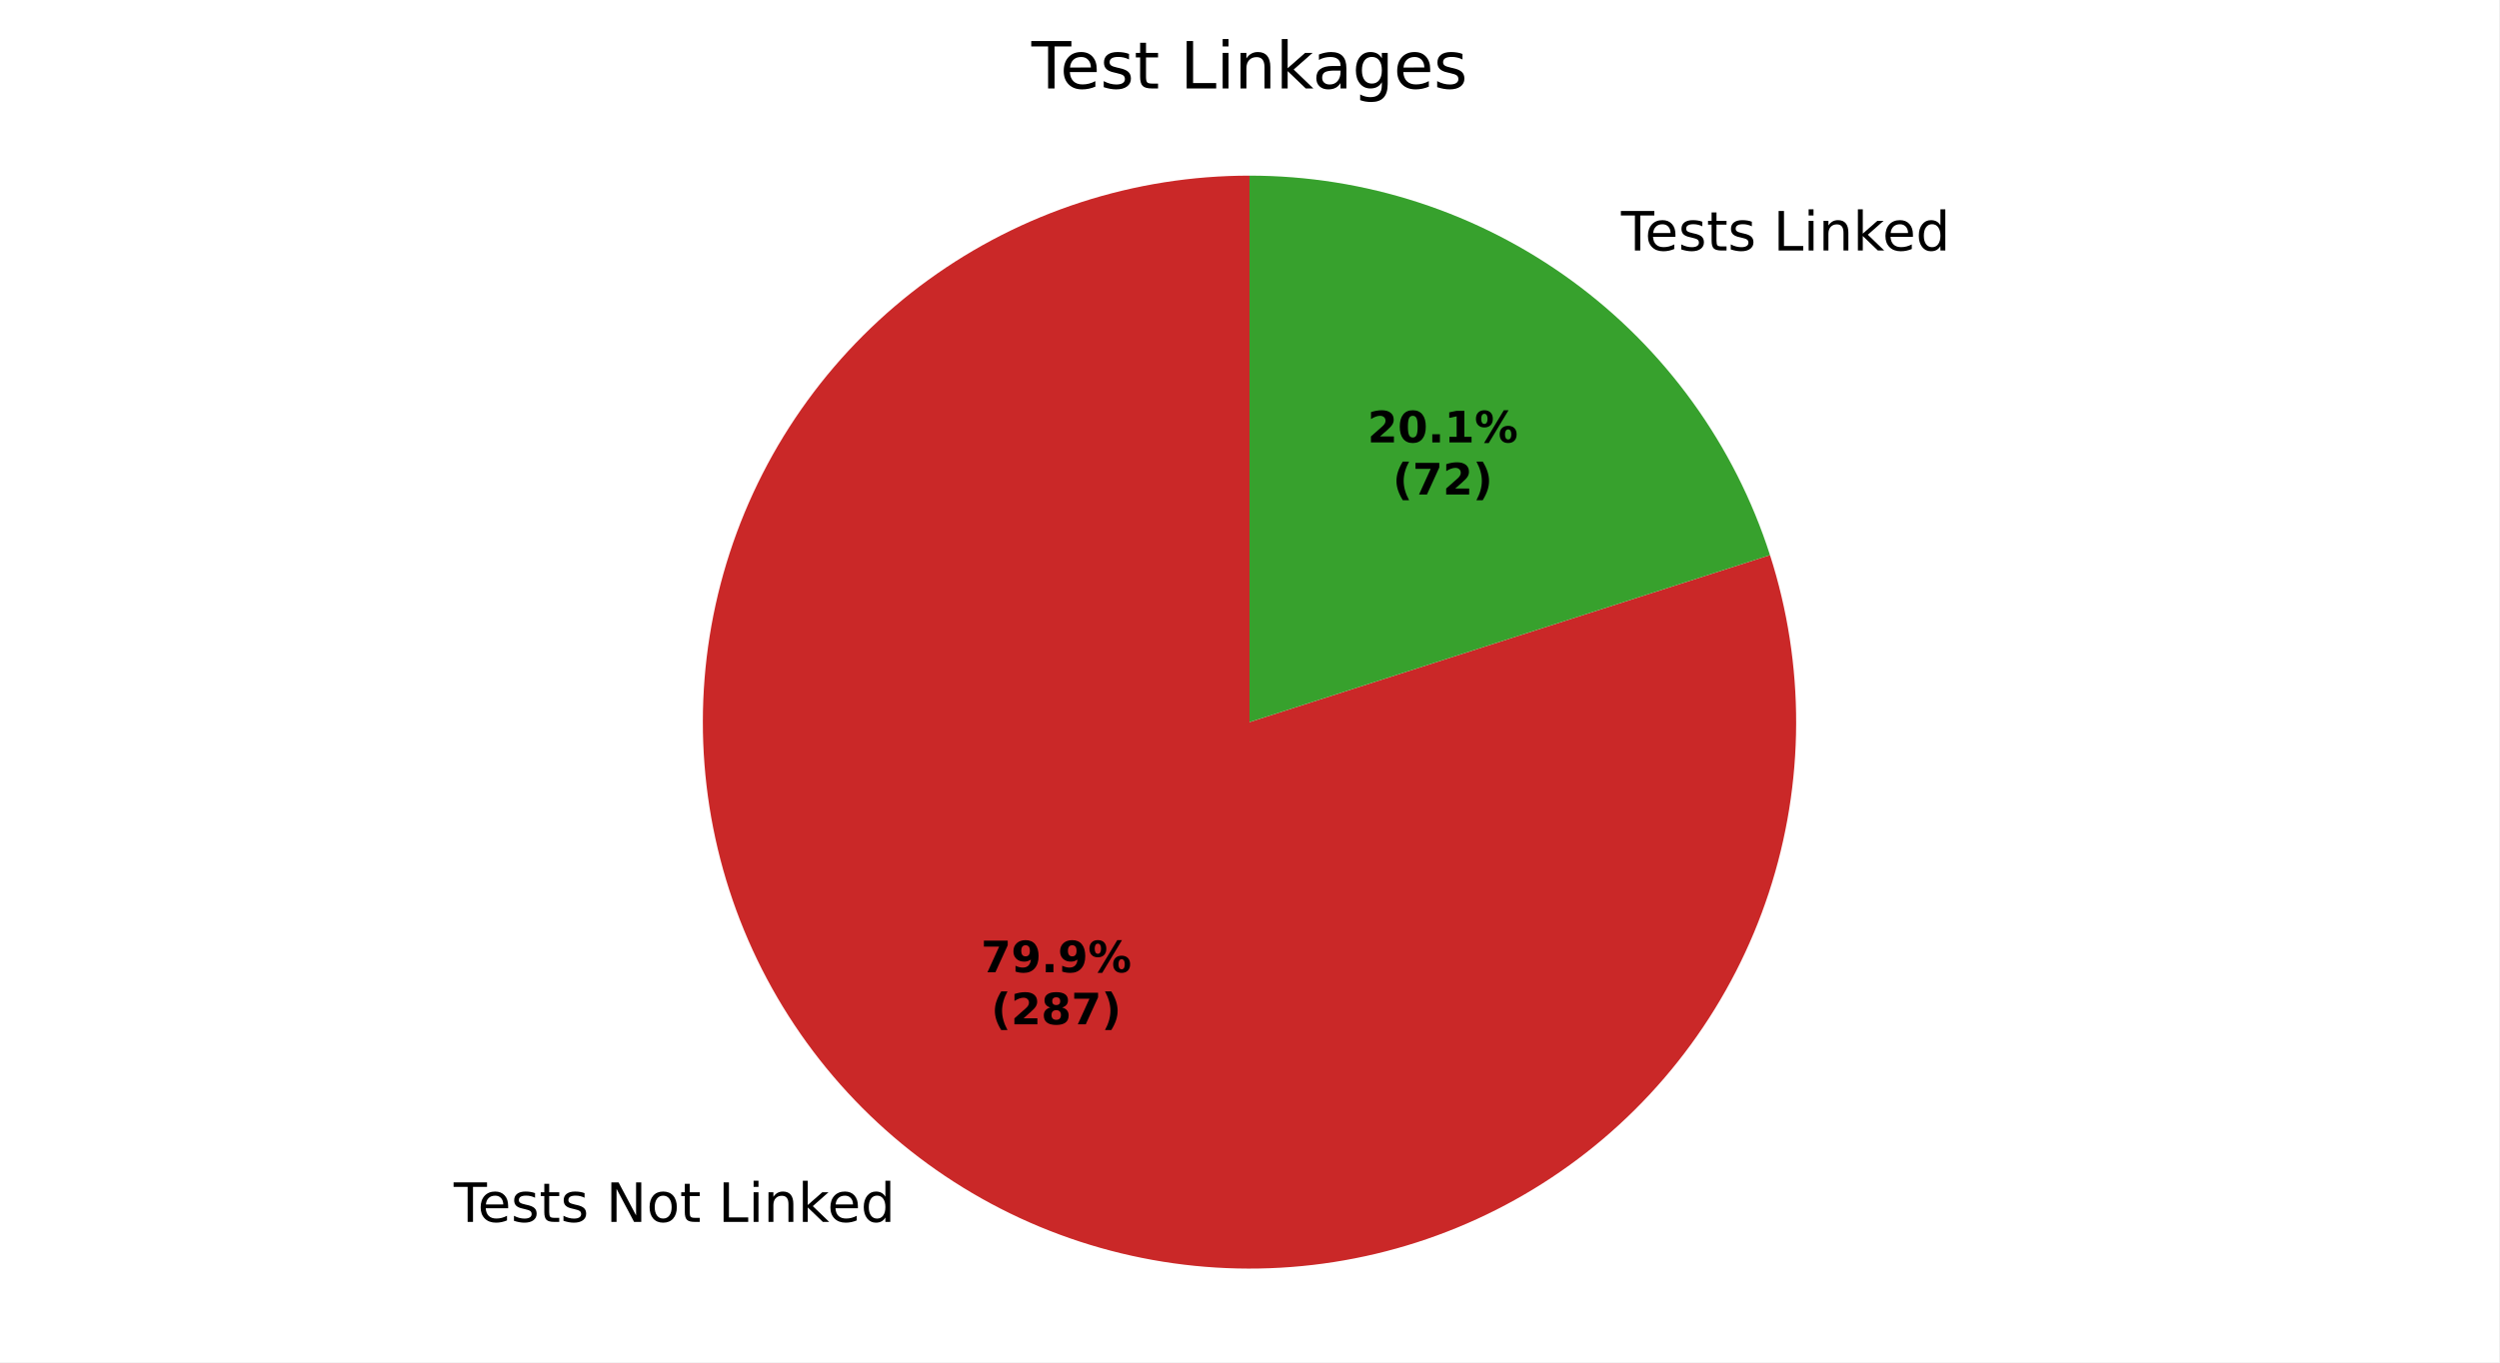
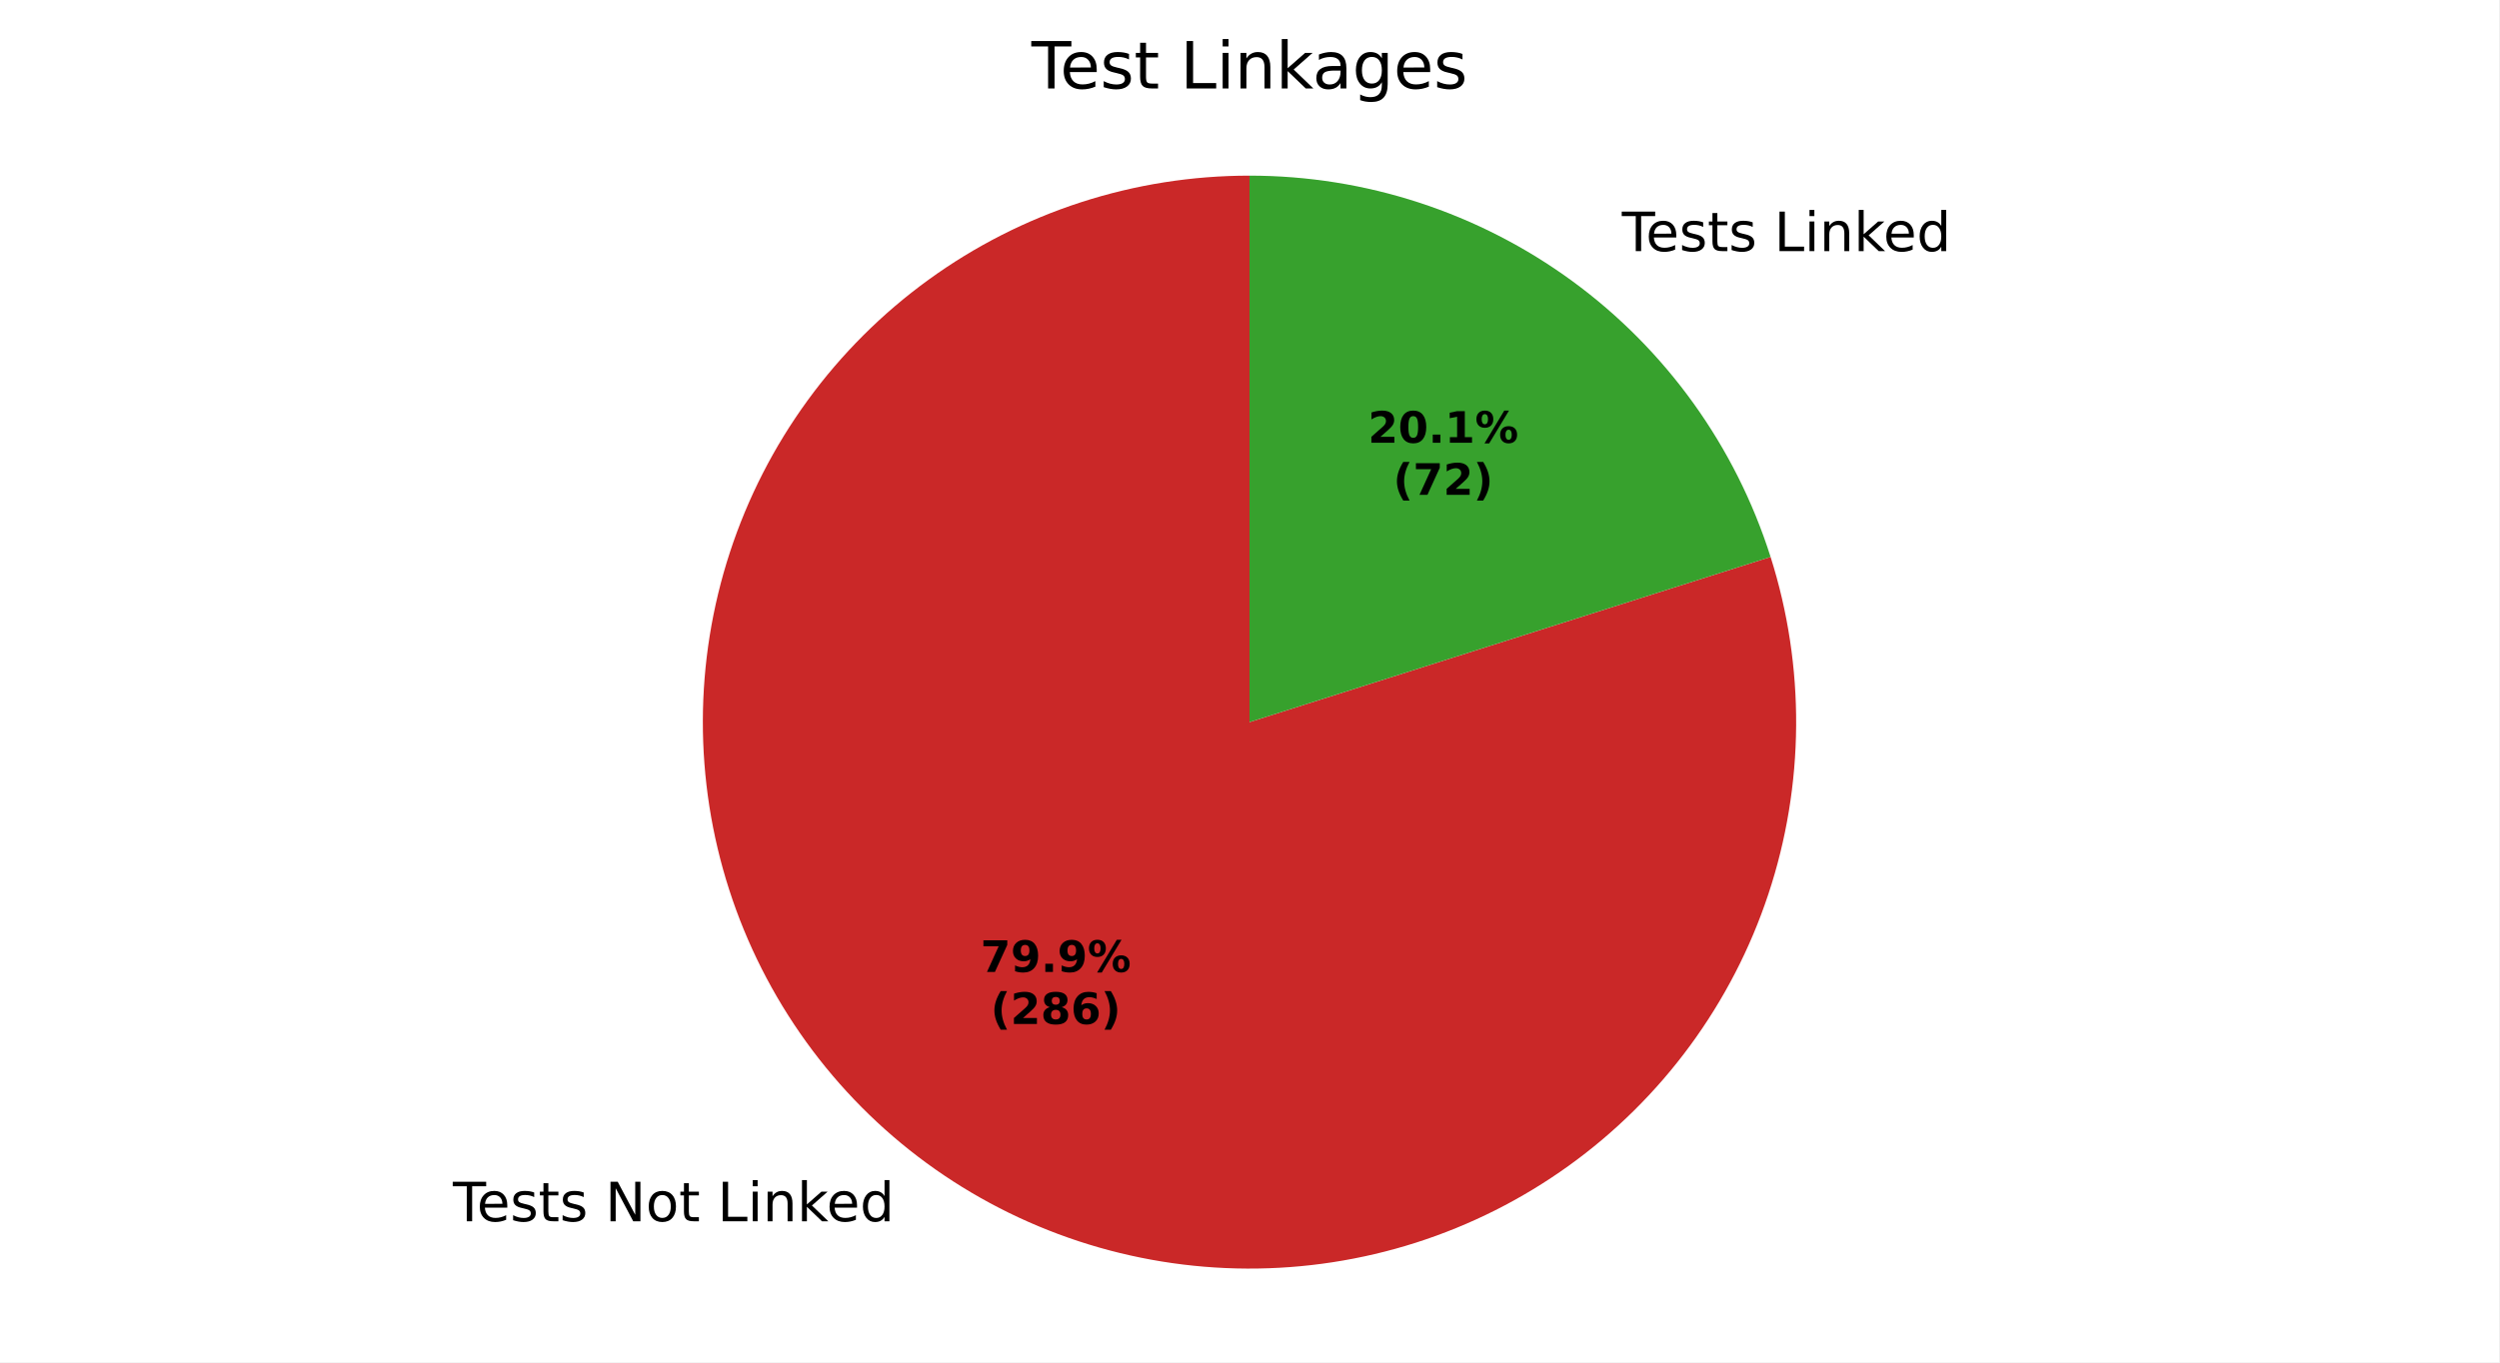
<svg xmlns="http://www.w3.org/2000/svg" xmlns:xlink="http://www.w3.org/1999/xlink" width="460.8pt" height="251.278pt" viewBox="0 0 460.8 251.278" version="1.1">
  <defs>
    <style type="text/css">*{stroke-linejoin: round; stroke-linecap: butt}</style>
  </defs>
  <g id="figure_1">
    <g id="patch_1">
      <path d="M 0 251.278  L 460.8 251.278  L 460.8 0  L 0 0  z " style="fill: #ffffff" />
    </g>
    <g id="axes_1">
      <g id="patch_2">
-         <path d="M 230.4 32.398  C 219.83 32.398 209.325 34.061 199.272 37.325  C 189.219 40.589 179.741 45.414 171.187 51.623  C 162.633 57.832 155.108 65.349 148.89 73.896  C 142.671 82.443 137.836 91.916 134.561 101.965  C 131.286 112.015 129.612 122.518 129.6 133.088  C 129.588 143.658 131.24 154.164 134.493 164.221  C 137.746 174.278 142.561 183.761 148.76 192.322  C 154.96 200.883 162.468 208.415 171.009 214.643  C 179.549 220.871 189.016 225.717 199.062 229.003  C 209.109 232.289 219.609 233.975 230.179 233.998  C 240.749 234.021 251.258 232.381 261.318 229.139  C 271.379 225.897 280.867 221.093 289.434 214.902  C 298.002 208.712 305.543 201.212 311.78 192.679  C 318.017 184.145 322.874 174.683 326.171 164.641  C 329.468 154.598 331.165 144.099 331.199 133.529  C 331.234 122.959 329.606 112.449 326.375 102.385  L 230.4 133.198  z " style="fill: #ca2828" />
+         <path d="M 230.4 32.398  C 219.837 32.398 209.34 34.058 199.293 37.318  C 189.246 40.578 179.774 45.396 171.223 51.597  C 162.672 57.798 155.149 65.305 148.929 73.842  C 142.709 82.379 137.87 91.841 134.588 101.881  C 131.307 111.921 129.623 122.414 129.6 132.977  C 129.577 143.54 131.214 154.04 134.452 164.095  C 137.689 174.149 142.487 183.632 148.669 192.196  C 154.852 200.76 162.342 208.3 170.865 214.539  C 179.389 220.777 188.84 225.637 198.873 228.941  C 208.905 232.245 219.395 233.951 229.958 233.997  C 240.52 234.043 251.025 232.429 261.086 229.214  C 271.147 225.998 280.641 221.221 289.219 215.058  C 297.796 208.894 305.352 201.421 311.61 192.911  C 317.867 184.401 322.748 174.961 326.073 164.935  C 329.399 154.91 331.128 144.424 331.198 133.862  C 331.267 123.299 329.676 112.791 326.483 102.723  L 230.4 133.198  z " style="fill: #ca2828" />
      </g>
      <g id="patch_3">
-         <path d="M 326.375 102.385  C 319.85 82.063 307.037 64.329 289.791 51.753  C 272.546 39.177 251.744 32.398 230.4 32.398  L 230.4 133.198  z " style="fill: #37a12d" />
+         <path d="M 326.483 102.723  C 320.012 82.32 307.207 64.5 289.935 51.858  C 272.662 39.216 251.804 32.398 230.4 32.398  L 230.4 133.198  z " style="fill: #37a12d" />
      </g>
      <g id="matplotlib.axis_1" />
      <g id="matplotlib.axis_2" />
      <g id="text_1">
-         <g transform="translate(83.66791 225.3858) scale(0.1 -0.1)">
+         <g transform="translate(83.51034 225.2707) scale(0.1 -0.1)">
          <defs>
            <path id="DejaVuSans-37" d="M -19 4666  L 3928 4666  L 3928 4134  L 2272 4134  L 2272 0  L 1638 0  L 1638 4134  L -19 4134  L -19 4666  z " transform="scale(0.015625)" />
            <path id="DejaVuSans-48" d="M 3597 1894  L 3597 1613  L 953 1613  Q 991 1019 1311 708  Q 1631 397 2203 397  Q 2534 397 2845 478  Q 3156 559 3463 722  L 3463 178  Q 3153 47 2828 -22  Q 2503 -91 2169 -91  Q 1331 -91 842 396  Q 353 884 353 1716  Q 353 2575 817 3079  Q 1281 3584 2069 3584  Q 2775 3584 3186 3129  Q 3597 2675 3597 1894  z M 3022 2063  Q 3016 2534 2758 2815  Q 2500 3097 2075 3097  Q 1594 3097 1305 2825  Q 1016 2553 972 2059  L 3022 2063  z " transform="scale(0.015625)" />
            <path id="DejaVuSans-56" d="M 2834 3397  L 2834 2853  Q 2591 2978 2328 3040  Q 2066 3103 1784 3103  Q 1356 3103 1142 2972  Q 928 2841 928 2578  Q 928 2378 1081 2264  Q 1234 2150 1697 2047  L 1894 2003  Q 2506 1872 2764 1633  Q 3022 1394 3022 966  Q 3022 478 2636 193  Q 2250 -91 1575 -91  Q 1294 -91 989 -36  Q 684 19 347 128  L 347 722  Q 666 556 975 473  Q 1284 391 1588 391  Q 1994 391 2212 530  Q 2431 669 2431 922  Q 2431 1156 2273 1281  Q 2116 1406 1581 1522  L 1381 1569  Q 847 1681 609 1914  Q 372 2147 372 2553  Q 372 3047 722 3315  Q 1072 3584 1716 3584  Q 2034 3584 2315 3537  Q 2597 3491 2834 3397  z " transform="scale(0.015625)" />
            <path id="DejaVuSans-57" d="M 1172 4494  L 1172 3500  L 2356 3500  L 2356 3053  L 1172 3053  L 1172 1153  Q 1172 725 1289 603  Q 1406 481 1766 481  L 2356 481  L 2356 0  L 1766 0  Q 1100 0 847 248  Q 594 497 594 1153  L 594 3053  L 172 3053  L 172 3500  L 594 3500  L 594 4494  L 1172 4494  z " transform="scale(0.015625)" />
            <path id="DejaVuSans-3" transform="scale(0.015625)" />
            <path id="DejaVuSans-31" d="M 628 4666  L 1478 4666  L 3547 763  L 3547 4666  L 4159 4666  L 4159 0  L 3309 0  L 1241 3903  L 1241 0  L 628 0  L 628 4666  z " transform="scale(0.015625)" />
            <path id="DejaVuSans-52" d="M 1959 3097  Q 1497 3097 1228 2736  Q 959 2375 959 1747  Q 959 1119 1226 758  Q 1494 397 1959 397  Q 2419 397 2687 759  Q 2956 1122 2956 1747  Q 2956 2369 2687 2733  Q 2419 3097 1959 3097  z M 1959 3584  Q 2709 3584 3137 3096  Q 3566 2609 3566 1747  Q 3566 888 3137 398  Q 2709 -91 1959 -91  Q 1206 -91 779 398  Q 353 888 353 1747  Q 353 2609 779 3096  Q 1206 3584 1959 3584  z " transform="scale(0.015625)" />
            <path id="DejaVuSans-2f" d="M 628 4666  L 1259 4666  L 1259 531  L 3531 531  L 3531 0  L 628 0  L 628 4666  z " transform="scale(0.015625)" />
            <path id="DejaVuSans-4c" d="M 603 3500  L 1178 3500  L 1178 0  L 603 0  L 603 3500  z M 603 4863  L 1178 4863  L 1178 4134  L 603 4134  L 603 4863  z " transform="scale(0.015625)" />
            <path id="DejaVuSans-51" d="M 3513 2113  L 3513 0  L 2938 0  L 2938 2094  Q 2938 2591 2744 2837  Q 2550 3084 2163 3084  Q 1697 3084 1428 2787  Q 1159 2491 1159 1978  L 1159 0  L 581 0  L 581 3500  L 1159 3500  L 1159 2956  Q 1366 3272 1645 3428  Q 1925 3584 2291 3584  Q 2894 3584 3203 3211  Q 3513 2838 3513 2113  z " transform="scale(0.015625)" />
            <path id="DejaVuSans-4e" d="M 581 4863  L 1159 4863  L 1159 1991  L 2875 3500  L 3609 3500  L 1753 1863  L 3688 0  L 2938 0  L 1159 1709  L 1159 0  L 581 0  L 581 4863  z " transform="scale(0.015625)" />
            <path id="DejaVuSans-47" d="M 2906 2969  L 2906 4863  L 3481 4863  L 3481 0  L 2906 0  L 2906 525  Q 2725 213 2448 61  Q 2172 -91 1784 -91  Q 1150 -91 751 415  Q 353 922 353 1747  Q 353 2572 751 3078  Q 1150 3584 1784 3584  Q 2172 3584 2448 3432  Q 2725 3281 2906 2969  z M 947 1747  Q 947 1113 1208 752  Q 1469 391 1925 391  Q 2381 391 2643 752  Q 2906 1113 2906 1747  Q 2906 2381 2643 2742  Q 2381 3103 1925 3103  Q 1469 3103 1208 2742  Q 947 2381 947 1747  z " transform="scale(0.015625)" />
          </defs>
          <use xlink:href="#DejaVuSans-37" />
          <use xlink:href="#DejaVuSans-48" transform="translate(44.09375 0)" />
          <use xlink:href="#DejaVuSans-56" transform="translate(105.625 0)" />
          <use xlink:href="#DejaVuSans-57" transform="translate(157.7188 0)" />
          <use xlink:href="#DejaVuSans-56" transform="translate(196.9219 0)" />
          <use xlink:href="#DejaVuSans-3" transform="translate(249.0156 0)" />
          <use xlink:href="#DejaVuSans-31" transform="translate(280.7969 0)" />
          <use xlink:href="#DejaVuSans-52" transform="translate(355.6094 0)" />
          <use xlink:href="#DejaVuSans-57" transform="translate(416.7969 0)" />
          <use xlink:href="#DejaVuSans-3" transform="translate(456 0)" />
          <use xlink:href="#DejaVuSans-2f" transform="translate(487.7812 0)" />
          <use xlink:href="#DejaVuSans-4c" transform="translate(543.5 0)" />
          <use xlink:href="#DejaVuSans-51" transform="translate(571.2812 0)" />
          <use xlink:href="#DejaVuSans-4e" transform="translate(634.6562 0)" />
          <use xlink:href="#DejaVuSans-48" transform="translate(689 0)" />
          <use xlink:href="#DejaVuSans-47" transform="translate(750.5312 0)" />
        </g>
      </g>
      <g id="text_2">
-         <g transform="translate(295.7305 46.20657) scale(0.1 -0.1)">
+         <g transform="translate(295.8881 46.32169) scale(0.1 -0.1)">
          <use xlink:href="#DejaVuSans-3" />
          <use xlink:href="#DejaVuSans-37" transform="translate(31.78125 0)" />
          <use xlink:href="#DejaVuSans-48" transform="translate(75.875 0)" />
          <use xlink:href="#DejaVuSans-56" transform="translate(137.4062 0)" />
          <use xlink:href="#DejaVuSans-57" transform="translate(189.5 0)" />
          <use xlink:href="#DejaVuSans-56" transform="translate(228.7031 0)" />
          <use xlink:href="#DejaVuSans-3" transform="translate(280.7969 0)" />
          <use xlink:href="#DejaVuSans-2f" transform="translate(312.5781 0)" />
          <use xlink:href="#DejaVuSans-4c" transform="translate(368.2969 0)" />
          <use xlink:href="#DejaVuSans-51" transform="translate(396.0781 0)" />
          <use xlink:href="#DejaVuSans-4e" transform="translate(459.4531 0)" />
          <use xlink:href="#DejaVuSans-48" transform="translate(513.7969 0)" />
          <use xlink:href="#DejaVuSans-47" transform="translate(575.3281 0)" />
        </g>
      </g>
      <g id="text_3">
-         <g transform="translate(180.8883 179.3425) scale(0.08 -0.08)">
+         <g transform="translate(180.8023 179.2797) scale(0.08 -0.08)">
          <defs>
            <path id="DejaVuSans-Bold-1a" d="M 428 4666  L 3944 4666  L 3944 3988  L 2125 0  L 953 0  L 2675 3781  L 428 3781  L 428 4666  z " transform="scale(0.015625)" />
            <path id="DejaVuSans-Bold-1c" d="M 641 103  L 641 966  Q 928 831 1190 764  Q 1453 697 1709 697  Q 2247 697 2547 995  Q 2847 1294 2900 1881  Q 2688 1725 2447 1647  Q 2206 1569 1925 1569  Q 1209 1569 770 1986  Q 331 2403 331 3084  Q 331 3838 820 4291  Q 1309 4744 2131 4744  Q 3044 4744 3544 4128  Q 4044 3513 4044 2388  Q 4044 1231 3459 570  Q 2875 -91 1856 -91  Q 1528 -91 1228 -42  Q 928 6 641 103  z M 2125 2350  Q 2441 2350 2600 2554  Q 2759 2759 2759 3169  Q 2759 3575 2600 3781  Q 2441 3988 2125 3988  Q 1809 3988 1650 3781  Q 1491 3575 1491 3169  Q 1491 2759 1650 2554  Q 1809 2350 2125 2350  z " transform="scale(0.015625)" />
            <path id="DejaVuSans-Bold-11" d="M 653 1209  L 1778 1209  L 1778 0  L 653 0  L 653 1209  z " transform="scale(0.015625)" />
            <path id="DejaVuSans-Bold-8" d="M 4959 1925  Q 4738 1925 4616 1733  Q 4494 1541 4494 1184  Q 4494 825 4614 633  Q 4734 441 4959 441  Q 5184 441 5303 633  Q 5422 825 5422 1184  Q 5422 1541 5301 1733  Q 5181 1925 4959 1925  z M 4959 2450  Q 5541 2450 5875 2112  Q 6209 1775 6209 1184  Q 6209 594 5875 251  Q 5541 -91 4959 -91  Q 4378 -91 4042 251  Q 3706 594 3706 1184  Q 3706 1772 4042 2111  Q 4378 2450 4959 2450  z M 2094 -91  L 1403 -91  L 4319 4750  L 5013 4750  L 2094 -91  z M 1453 4750  Q 2034 4750 2367 4411  Q 2700 4072 2700 3481  Q 2700 2891 2367 2550  Q 2034 2209 1453 2209  Q 872 2209 539 2550  Q 206 2891 206 3481  Q 206 4072 539 4411  Q 872 4750 1453 4750  z M 1453 4225  Q 1228 4225 1106 4031  Q 984 3838 984 3481  Q 984 3122 1106 2926  Q 1228 2731 1453 2731  Q 1678 2731 1798 2926  Q 1919 3122 1919 3481  Q 1919 3838 1797 4031  Q 1675 4225 1453 4225  z " transform="scale(0.015625)" />
          </defs>
          <use xlink:href="#DejaVuSans-Bold-1a" />
          <use xlink:href="#DejaVuSans-Bold-1c" transform="translate(69.57812 0)" />
          <use xlink:href="#DejaVuSans-Bold-11" transform="translate(139.1562 0)" />
          <use xlink:href="#DejaVuSans-Bold-1c" transform="translate(177.1406 0)" />
          <use xlink:href="#DejaVuSans-Bold-8" transform="translate(246.7188 0)" />
        </g>
-         <g transform="translate(182.7595 188.9441) scale(0.08 -0.08)">
+         <g transform="translate(182.6736 188.8813) scale(0.08 -0.08)">
          <defs>
            <path id="DejaVuSans-Bold-b" d="M 2413 -844  L 1484 -844  Q 1006 -72 778 623  Q 550 1319 550 2003  Q 550 2688 779 3389  Q 1009 4091 1484 4856  L 2413 4856  Q 2013 4116 1813 3408  Q 1613 2700 1613 2009  Q 1613 1319 1811 609  Q 2009 -100 2413 -844  z " transform="scale(0.015625)" />
            <path id="DejaVuSans-Bold-15" d="M 1844 884  L 3897 884  L 3897 0  L 506 0  L 506 884  L 2209 2388  Q 2438 2594 2547 2791  Q 2656 2988 2656 3200  Q 2656 3528 2436 3728  Q 2216 3928 1850 3928  Q 1569 3928 1234 3808  Q 900 3688 519 3450  L 519 4475  Q 925 4609 1322 4679  Q 1719 4750 2100 4750  Q 2938 4750 3402 4381  Q 3866 4013 3866 3353  Q 3866 2972 3669 2642  Q 3472 2313 2841 1759  L 1844 884  z " transform="scale(0.015625)" />
            <path id="DejaVuSans-Bold-1b" d="M 2228 2088  Q 1891 2088 1709 1903  Q 1528 1719 1528 1375  Q 1528 1031 1709 848  Q 1891 666 2228 666  Q 2563 666 2741 848  Q 2919 1031 2919 1375  Q 2919 1722 2741 1905  Q 2563 2088 2228 2088  z M 1350 2484  Q 925 2613 709 2878  Q 494 3144 494 3541  Q 494 4131 934 4440  Q 1375 4750 2228 4750  Q 3075 4750 3515 4442  Q 3956 4134 3956 3541  Q 3956 3144 3739 2878  Q 3522 2613 3097 2484  Q 3572 2353 3814 2058  Q 4056 1763 4056 1313  Q 4056 619 3595 264  Q 3134 -91 2228 -91  Q 1319 -91 855 264  Q 391 619 391 1313  Q 391 1763 633 2058  Q 875 2353 1350 2484  z M 1631 3419  Q 1631 3141 1786 2991  Q 1941 2841 2228 2841  Q 2509 2841 2662 2991  Q 2816 3141 2816 3419  Q 2816 3697 2662 3845  Q 2509 3994 2228 3994  Q 1941 3994 1786 3844  Q 1631 3694 1631 3419  z " transform="scale(0.015625)" />
+             <path id="DejaVuSans-Bold-19" d="M 2316 2303  Q 2000 2303 1842 2098  Q 1684 1894 1684 1484  Q 1684 1075 1842 870  Q 2000 666 2316 666  Q 2634 666 2792 870  Q 2950 1075 2950 1484  Q 2950 1894 2792 2098  Q 2634 2303 2316 2303  z M 3803 4544  L 3803 3681  Q 3506 3822 3243 3889  Q 2981 3956 2731 3956  Q 2194 3956 1894 3657  Q 1594 3359 1544 2772  Q 1750 2925 1990 3001  Q 2231 3078 2516 3078  Q 3231 3078 3670 2659  Q 4109 2241 4109 1563  Q 4109 813 3618 361  Q 3128 -91 2303 -91  Q 1394 -91 895 523  Q 397 1138 397 2266  Q 397 3422 980 4083  Q 1563 4744 2578 4744  Q 2900 4744 3203 4694  Q 3506 4644 3803 4544  z " transform="scale(0.015625)" />
            <path id="DejaVuSans-Bold-c" d="M 513 -844  Q 913 -100 1113 609  Q 1313 1319 1313 2009  Q 1313 2700 1113 3408  Q 913 4116 513 4856  L 1441 4856  Q 1916 4091 2145 3389  Q 2375 2688 2375 2003  Q 2375 1319 2147 623  Q 1919 -72 1441 -844  L 513 -844  z " transform="scale(0.015625)" />
          </defs>
          <use xlink:href="#DejaVuSans-Bold-b" />
          <use xlink:href="#DejaVuSans-Bold-15" transform="translate(45.70312 0)" />
          <use xlink:href="#DejaVuSans-Bold-1b" transform="translate(115.2812 0)" />
-           <use xlink:href="#DejaVuSans-Bold-1a" transform="translate(184.8594 0)" />
+           <use xlink:href="#DejaVuSans-Bold-19" transform="translate(184.8594 0)" />
          <use xlink:href="#DejaVuSans-Bold-c" transform="translate(254.4375 0)" />
        </g>
      </g>
      <g id="text_4">
-         <g transform="translate(252.158 81.60841) scale(0.08 -0.08)">
+         <g transform="translate(252.2439 81.67121) scale(0.08 -0.08)">
          <defs>
            <path id="DejaVuSans-Bold-13" d="M 2944 2338  Q 2944 3213 2780 3570  Q 2616 3928 2228 3928  Q 1841 3928 1675 3570  Q 1509 3213 1509 2338  Q 1509 1453 1675 1090  Q 1841 728 2228 728  Q 2613 728 2778 1090  Q 2944 1453 2944 2338  z M 4147 2328  Q 4147 1169 3647 539  Q 3147 -91 2228 -91  Q 1306 -91 806 539  Q 306 1169 306 2328  Q 306 3491 806 4120  Q 1306 4750 2228 4750  Q 3147 4750 3647 4120  Q 4147 3491 4147 2328  z " transform="scale(0.015625)" />
            <path id="DejaVuSans-Bold-14" d="M 750 831  L 1813 831  L 1813 3847  L 722 3622  L 722 4441  L 1806 4666  L 2950 4666  L 2950 831  L 4013 831  L 4013 0  L 750 0  L 750 831  z " transform="scale(0.015625)" />
          </defs>
          <use xlink:href="#DejaVuSans-Bold-15" />
          <use xlink:href="#DejaVuSans-Bold-13" transform="translate(69.57812 0)" />
          <use xlink:href="#DejaVuSans-Bold-11" transform="translate(139.1562 0)" />
          <use xlink:href="#DejaVuSans-Bold-14" transform="translate(177.1406 0)" />
          <use xlink:href="#DejaVuSans-Bold-8" transform="translate(246.7188 0)" />
        </g>
-         <g transform="translate(256.8123 91.20998) scale(0.08 -0.08)">
+         <g transform="translate(256.8983 91.27277) scale(0.08 -0.08)">
          <use xlink:href="#DejaVuSans-Bold-b" />
          <use xlink:href="#DejaVuSans-Bold-1a" transform="translate(45.70312 0)" />
          <use xlink:href="#DejaVuSans-Bold-15" transform="translate(115.2812 0)" />
          <use xlink:href="#DejaVuSans-Bold-c" transform="translate(184.8594 0)" />
        </g>
      </g>
      <g id="text_5">
        <g transform="translate(190.1925 16.31812) scale(0.12 -0.12)">
          <defs>
            <path id="DejaVuSans-44" d="M 2194 1759  Q 1497 1759 1228 1600  Q 959 1441 959 1056  Q 959 750 1161 570  Q 1363 391 1709 391  Q 2188 391 2477 730  Q 2766 1069 2766 1631  L 2766 1759  L 2194 1759  z M 3341 1997  L 3341 0  L 2766 0  L 2766 531  Q 2569 213 2275 61  Q 1981 -91 1556 -91  Q 1019 -91 701 211  Q 384 513 384 1019  Q 384 1609 779 1909  Q 1175 2209 1959 2209  L 2766 2209  L 2766 2266  Q 2766 2663 2505 2880  Q 2244 3097 1772 3097  Q 1472 3097 1187 3025  Q 903 2953 641 2809  L 641 3341  Q 956 3463 1253 3523  Q 1550 3584 1831 3584  Q 2591 3584 2966 3190  Q 3341 2797 3341 1997  z " transform="scale(0.015625)" />
            <path id="DejaVuSans-4a" d="M 2906 1791  Q 2906 2416 2648 2759  Q 2391 3103 1925 3103  Q 1463 3103 1205 2759  Q 947 2416 947 1791  Q 947 1169 1205 825  Q 1463 481 1925 481  Q 2391 481 2648 825  Q 2906 1169 2906 1791  z M 3481 434  Q 3481 -459 3084 -895  Q 2688 -1331 1869 -1331  Q 1566 -1331 1297 -1286  Q 1028 -1241 775 -1147  L 775 -588  Q 1028 -725 1275 -790  Q 1522 -856 1778 -856  Q 2344 -856 2625 -561  Q 2906 -266 2906 331  L 2906 616  Q 2728 306 2450 153  Q 2172 0 1784 0  Q 1141 0 747 490  Q 353 981 353 1791  Q 353 2603 747 3093  Q 1141 3584 1784 3584  Q 2172 3584 2450 3431  Q 2728 3278 2906 2969  L 2906 3500  L 3481 3500  L 3481 434  z " transform="scale(0.015625)" />
          </defs>
          <use xlink:href="#DejaVuSans-37" />
          <use xlink:href="#DejaVuSans-48" transform="translate(44.09375 0)" />
          <use xlink:href="#DejaVuSans-56" transform="translate(105.625 0)" />
          <use xlink:href="#DejaVuSans-57" transform="translate(157.7188 0)" />
          <use xlink:href="#DejaVuSans-3" transform="translate(196.9219 0)" />
          <use xlink:href="#DejaVuSans-2f" transform="translate(228.7031 0)" />
          <use xlink:href="#DejaVuSans-4c" transform="translate(284.4219 0)" />
          <use xlink:href="#DejaVuSans-51" transform="translate(312.2031 0)" />
          <use xlink:href="#DejaVuSans-4e" transform="translate(375.5781 0)" />
          <use xlink:href="#DejaVuSans-44" transform="translate(431.7344 0)" />
          <use xlink:href="#DejaVuSans-4a" transform="translate(493.0156 0)" />
          <use xlink:href="#DejaVuSans-48" transform="translate(556.5 0)" />
          <use xlink:href="#DejaVuSans-56" transform="translate(618.0312 0)" />
        </g>
      </g>
    </g>
  </g>
</svg>
